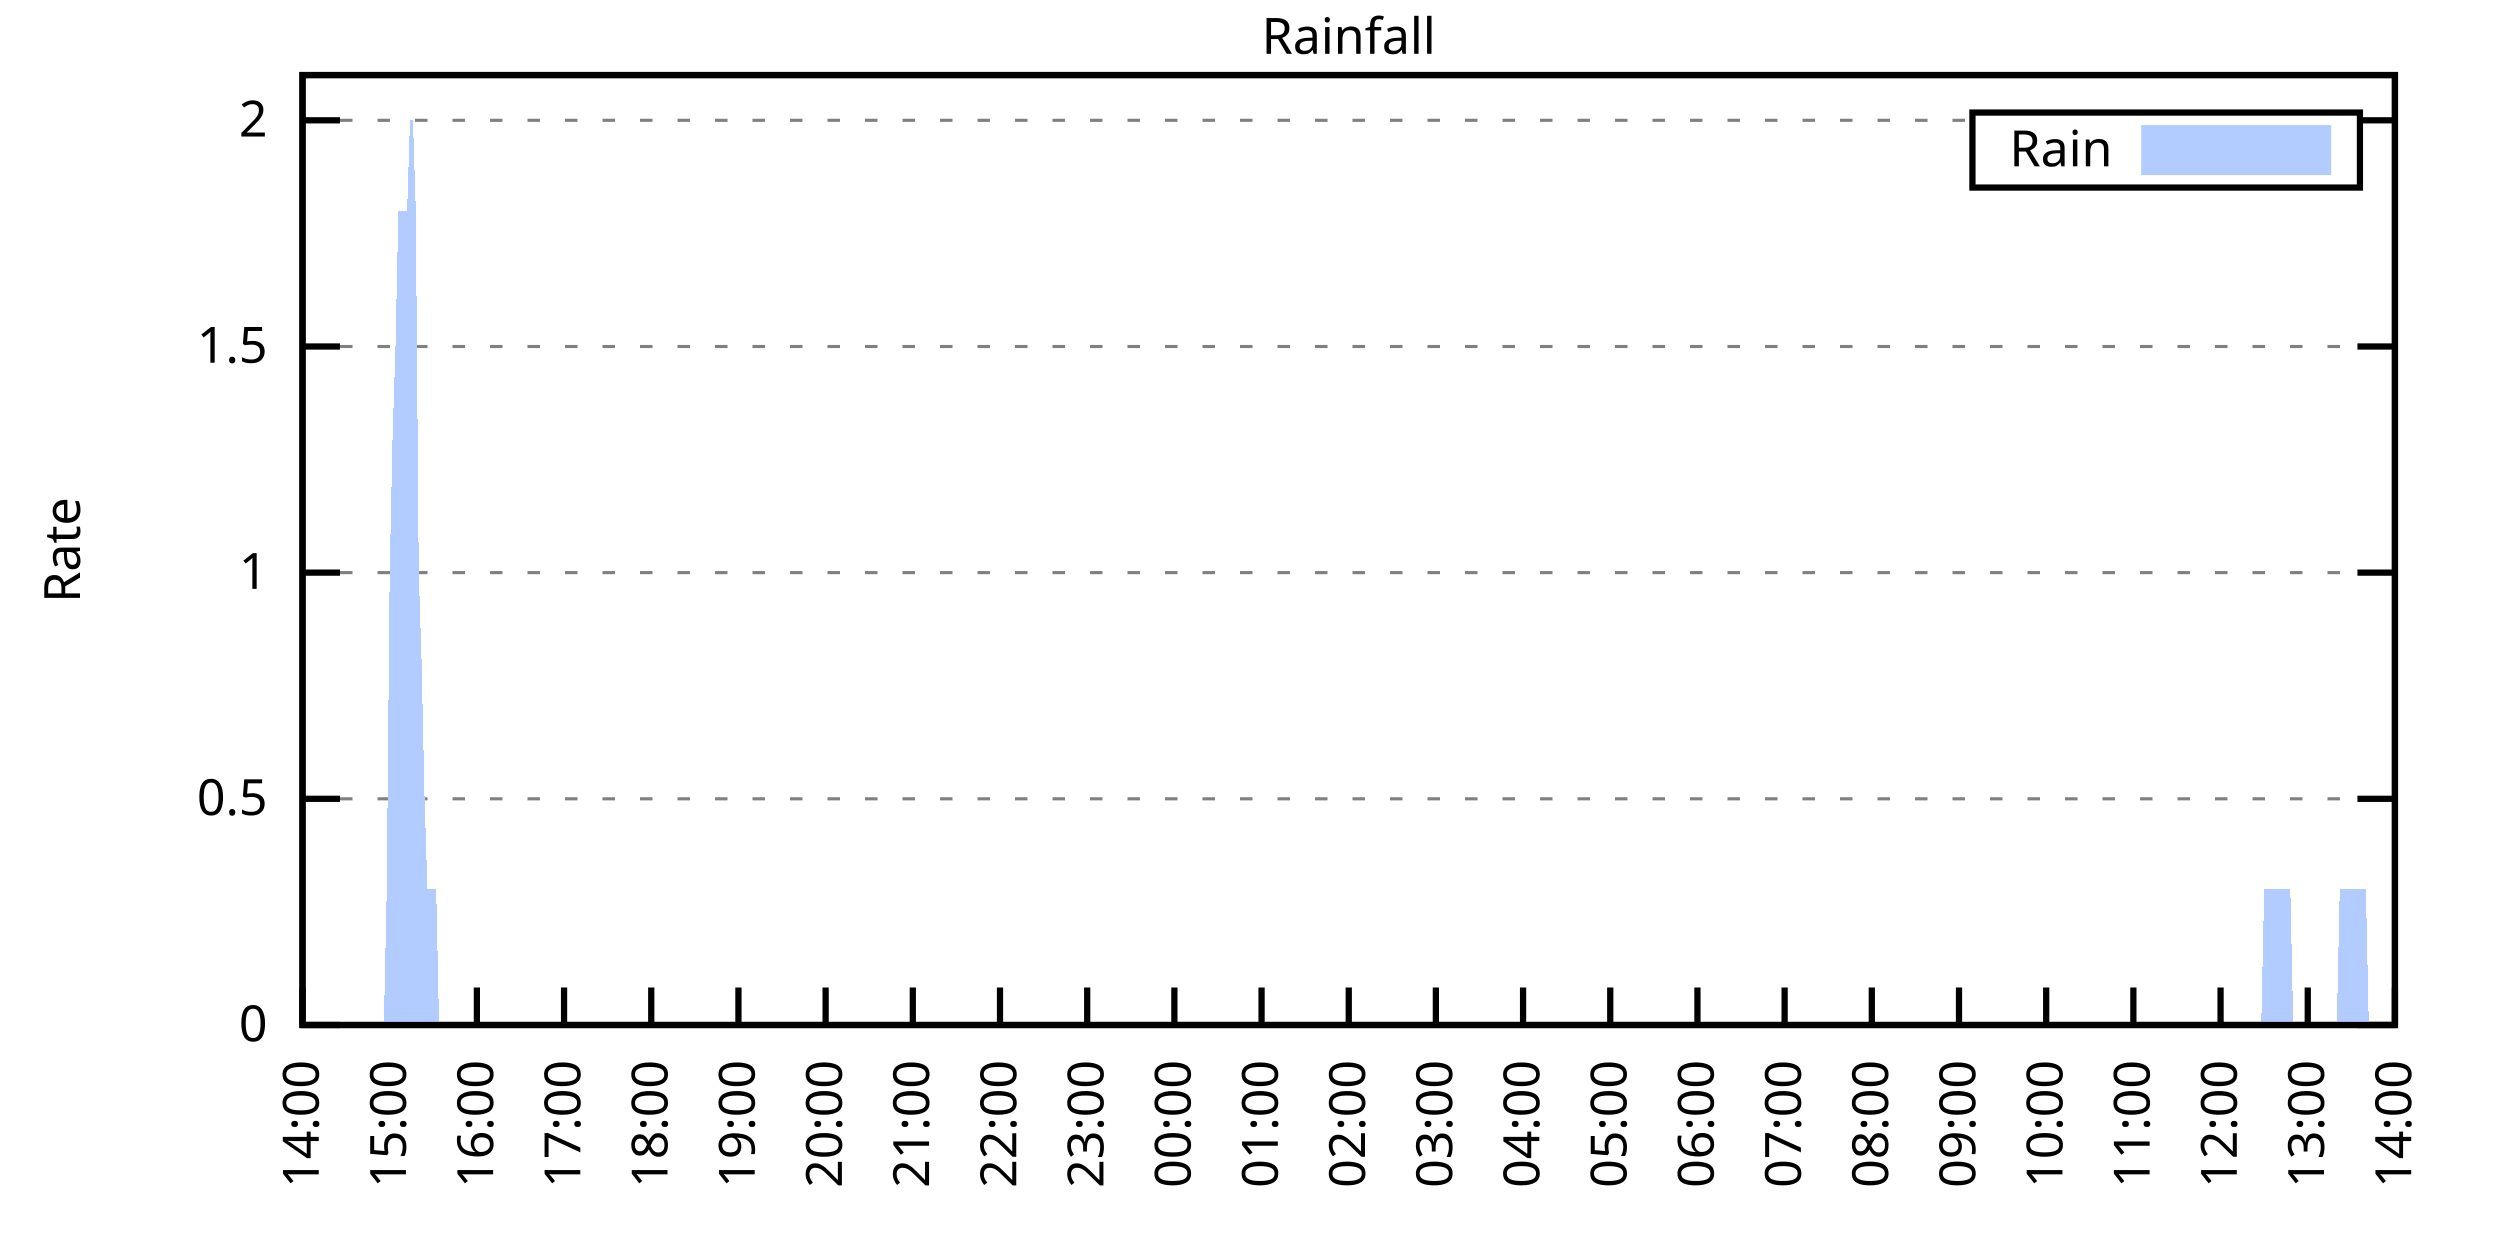
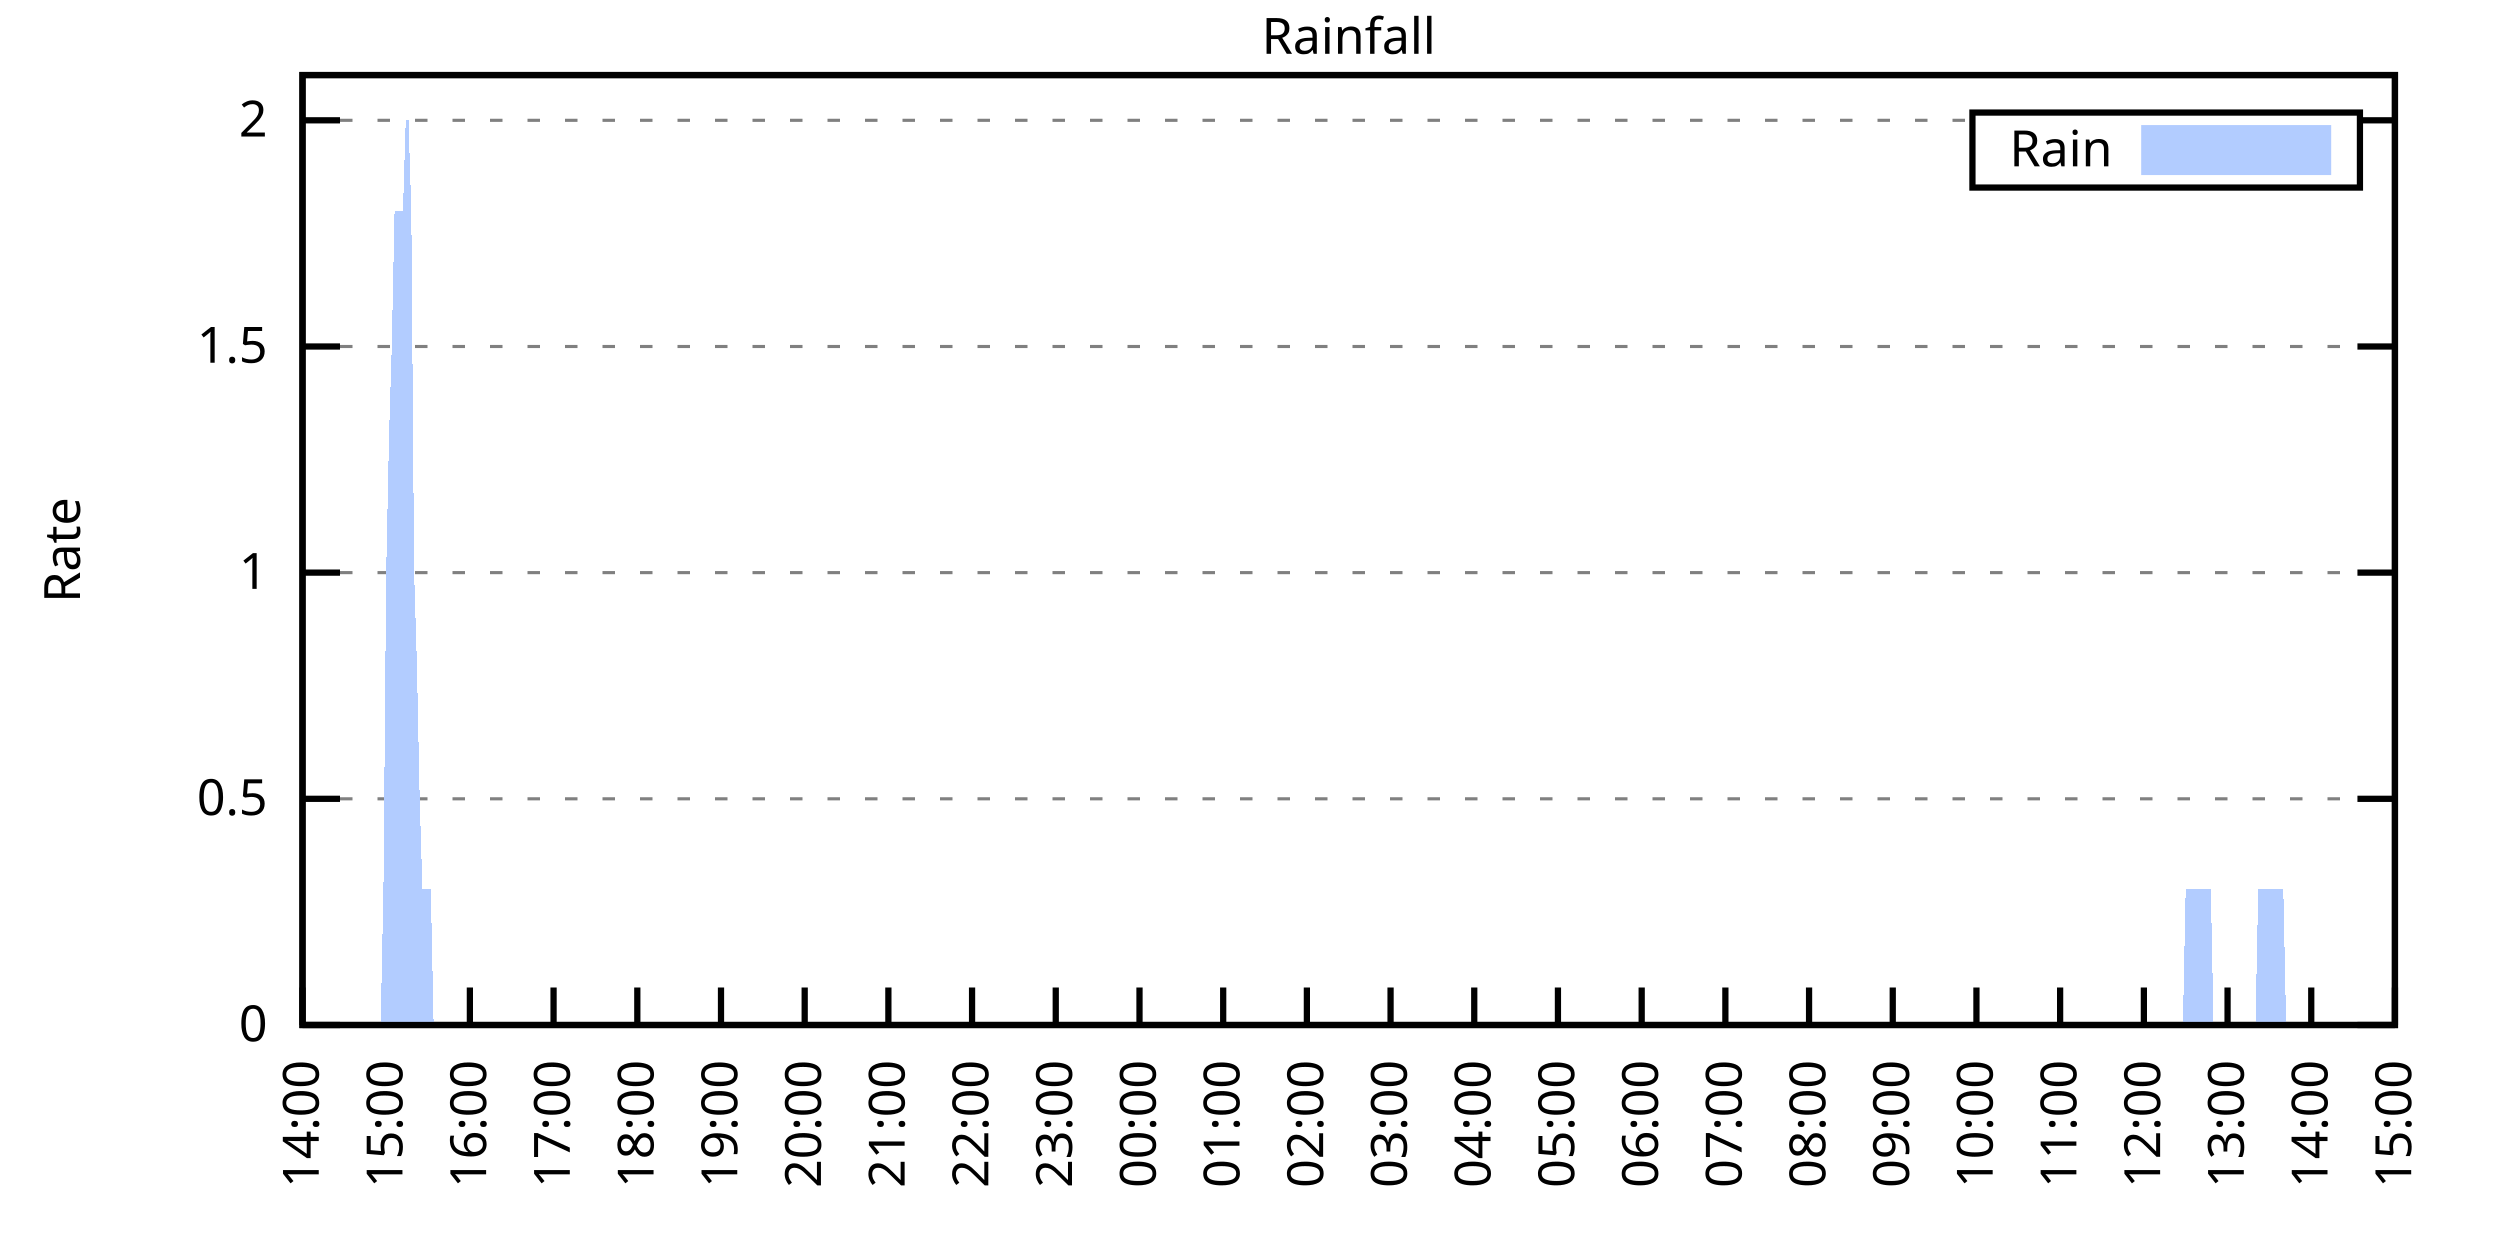
<svg xmlns="http://www.w3.org/2000/svg" xmlns:xlink="http://www.w3.org/1999/xlink" width="400" height="200" viewBox="0 0 400 200">
  <g id="gnuplot_canvas">
    <rect x="0" y="0" width="400" height="200" fill="none" />
    <defs>
      <circle id="gpDot" r="0.5" stroke-width="0.5" stroke="currentColor" />
      <path id="gpPt0" stroke-width="0.333" stroke="currentColor" d="M-1,0 h2 M0,-1 v2" />
      <path id="gpPt1" stroke-width="0.333" stroke="currentColor" d="M-1,-1 L1,1 M1,-1 L-1,1" />
      <path id="gpPt2" stroke-width="0.333" stroke="currentColor" d="M-1,0 L1,0 M0,-1 L0,1 M-1,-1 L1,1 M-1,1 L1,-1" />
      <rect id="gpPt3" stroke-width="0.333" stroke="currentColor" x="-1" y="-1" width="2" height="2" />
      <rect id="gpPt4" stroke-width="0.333" stroke="currentColor" fill="currentColor" x="-1" y="-1" width="2" height="2" />
      <circle id="gpPt5" stroke-width="0.333" stroke="currentColor" cx="0" cy="0" r="1" />
      <use xlink:href="#gpPt5" id="gpPt6" fill="currentColor" stroke="none" />
      <path id="gpPt7" stroke-width="0.333" stroke="currentColor" d="M0,-1.33 L-1.33,0.67 L1.33,0.67 z" />
      <use xlink:href="#gpPt7" id="gpPt8" fill="currentColor" stroke="none" />
      <use xlink:href="#gpPt7" id="gpPt9" stroke="currentColor" transform="rotate(180)" />
      <use xlink:href="#gpPt9" id="gpPt10" fill="currentColor" stroke="none" />
      <use xlink:href="#gpPt3" id="gpPt11" stroke="currentColor" transform="rotate(45)" />
      <use xlink:href="#gpPt11" id="gpPt12" fill="currentColor" stroke="none" />
      <path id="gpPt13" stroke-width="0.333" stroke="currentColor" d="M0,1.330 L1.265,0.411 L0.782,-1.067 L-0.782,-1.076 L-1.265,0.411 z" />
      <use xlink:href="#gpPt13" id="gpPt14" fill="currentColor" stroke="none" />
      <filter id="textbox" filterUnits="objectBoundingBox" x="0" y="0" height="1" width="1">
        <feFlood flood-color="white" flood-opacity="1" result="bgnd" />
        <feComposite in="SourceGraphic" in2="bgnd" operator="atop" />
      </filter>
      <filter id="greybox" filterUnits="objectBoundingBox" x="0" y="0" height="1" width="1">
        <feFlood flood-color="lightgrey" flood-opacity="1" result="grey" />
        <feComposite in="SourceGraphic" in2="grey" operator="atop" />
      </filter>
    </defs>
    <g fill="none" color="white" stroke="currentColor" stroke-width="1.00" stroke-linecap="butt" stroke-linejoin="miter">
</g>
    <g fill="none" color="black" stroke="currentColor" stroke-width="1.00" stroke-linecap="butt" stroke-linejoin="miter">
      <g stroke="none" shape-rendering="crispEdges">
        <polygon fill="rgb(255, 255, 255)" points="48.40,164.00 383.18,164.00 383.18,12.02 48.40,12.02 " />
      </g>
    </g>
    <g fill="none" color="black" stroke="currentColor" stroke-width="1.00" stroke-linecap="butt" stroke-linejoin="miter">
</g>
    <g fill="none" color="black" stroke="black" stroke-width="0.50" stroke-linecap="butt" stroke-linejoin="miter">
</g>
    <g fill="none" color="gray" stroke="currentColor" stroke-width="0.50" stroke-linecap="butt" stroke-linejoin="miter">
      <path stroke="gray" stroke-dasharray="2,4" class="gridline" d="M48.40,164.00 L383.19,164.00  " />
    </g>
    <g fill="none" color="gray" stroke="gray" stroke-width="1.00" stroke-linecap="butt" stroke-linejoin="miter">
</g>
    <g fill="none" color="black" stroke="currentColor" stroke-width="1.00" stroke-linecap="butt" stroke-linejoin="miter">
      <path stroke="black" d="M48.40,164.00 L54.40,164.00 M383.19,164.00 L377.19,164.00  " />
      <g transform="translate(42.80,166.60)" stroke="none" fill="black" font-family="Sans" font-size="8.00" text-anchor="end">
        <text>
          <tspan font-family="Sans"> 0</tspan>
        </text>
      </g>
    </g>
    <g fill="none" color="black" stroke="currentColor" stroke-width="1.00" stroke-linecap="butt" stroke-linejoin="miter">
</g>
    <g fill="none" color="black" stroke="black" stroke-width="0.50" stroke-linecap="butt" stroke-linejoin="miter">
</g>
    <g fill="none" color="gray" stroke="currentColor" stroke-width="0.50" stroke-linecap="butt" stroke-linejoin="miter">
      <path stroke="gray" stroke-dasharray="2,4" class="gridline" d="M48.40,127.81 L383.19,127.81  " />
    </g>
    <g fill="none" color="gray" stroke="gray" stroke-width="1.00" stroke-linecap="butt" stroke-linejoin="miter">
</g>
    <g fill="none" color="black" stroke="currentColor" stroke-width="1.00" stroke-linecap="butt" stroke-linejoin="miter">
      <path stroke="black" d="M48.40,127.81 L54.40,127.81 M383.19,127.81 L377.19,127.81  " />
      <g transform="translate(42.80,130.41)" stroke="none" fill="black" font-family="Sans" font-size="8.00" text-anchor="end">
        <text>
          <tspan font-family="Sans"> 0.5</tspan>
        </text>
      </g>
    </g>
    <g fill="none" color="black" stroke="currentColor" stroke-width="1.00" stroke-linecap="butt" stroke-linejoin="miter">
</g>
    <g fill="none" color="black" stroke="black" stroke-width="0.50" stroke-linecap="butt" stroke-linejoin="miter">
</g>
    <g fill="none" color="gray" stroke="currentColor" stroke-width="0.50" stroke-linecap="butt" stroke-linejoin="miter">
      <path stroke="gray" stroke-dasharray="2,4" class="gridline" d="M48.40,91.62 L383.19,91.62  " />
    </g>
    <g fill="none" color="gray" stroke="gray" stroke-width="1.00" stroke-linecap="butt" stroke-linejoin="miter">
</g>
    <g fill="none" color="black" stroke="currentColor" stroke-width="1.00" stroke-linecap="butt" stroke-linejoin="miter">
      <path stroke="black" d="M48.40,91.62 L54.40,91.62 M383.19,91.62 L377.19,91.62  " />
      <g transform="translate(42.80,94.22)" stroke="none" fill="black" font-family="Sans" font-size="8.00" text-anchor="end">
        <text>
          <tspan font-family="Sans"> 1</tspan>
        </text>
      </g>
    </g>
    <g fill="none" color="black" stroke="currentColor" stroke-width="1.00" stroke-linecap="butt" stroke-linejoin="miter">
</g>
    <g fill="none" color="black" stroke="black" stroke-width="0.50" stroke-linecap="butt" stroke-linejoin="miter">
</g>
    <g fill="none" color="gray" stroke="currentColor" stroke-width="0.50" stroke-linecap="butt" stroke-linejoin="miter">
      <path stroke="gray" stroke-dasharray="2,4" class="gridline" d="M48.40,55.44 L383.19,55.44  " />
    </g>
    <g fill="none" color="gray" stroke="gray" stroke-width="1.00" stroke-linecap="butt" stroke-linejoin="miter">
</g>
    <g fill="none" color="black" stroke="currentColor" stroke-width="1.00" stroke-linecap="butt" stroke-linejoin="miter">
      <path stroke="black" d="M48.40,55.44 L54.40,55.44 M383.19,55.44 L377.19,55.44  " />
      <g transform="translate(42.80,58.04)" stroke="none" fill="black" font-family="Sans" font-size="8.00" text-anchor="end">
        <text>
          <tspan font-family="Sans"> 1.5</tspan>
        </text>
      </g>
    </g>
    <g fill="none" color="black" stroke="currentColor" stroke-width="1.00" stroke-linecap="butt" stroke-linejoin="miter">
</g>
    <g fill="none" color="black" stroke="black" stroke-width="0.50" stroke-linecap="butt" stroke-linejoin="miter">
</g>
    <g fill="none" color="gray" stroke="currentColor" stroke-width="0.50" stroke-linecap="butt" stroke-linejoin="miter">
      <path stroke="gray" stroke-dasharray="2,4" class="gridline" d="M48.40,19.25 L315.59,19.25 M377.59,19.25 L383.19,19.25  " />
    </g>
    <g fill="none" color="gray" stroke="gray" stroke-width="1.00" stroke-linecap="butt" stroke-linejoin="miter">
</g>
    <g fill="none" color="black" stroke="currentColor" stroke-width="1.00" stroke-linecap="butt" stroke-linejoin="miter">
      <path stroke="black" d="M48.40,19.25 L54.40,19.25 M383.19,19.25 L377.19,19.25  " />
      <g transform="translate(42.80,21.85)" stroke="none" fill="black" font-family="Sans" font-size="8.00" text-anchor="end">
        <text>
          <tspan font-family="Sans"> 2</tspan>
        </text>
      </g>
    </g>
    <g fill="none" color="black" stroke="currentColor" stroke-width="1.00" stroke-linecap="butt" stroke-linejoin="miter">
      <path stroke="black" d="M48.40,164.00 L48.40,158.00  " />
      <g transform="translate(51.00,169.60) rotate(270.00)" stroke="none" fill="black" font-family="Sans" font-size="8.00" text-anchor="end">
        <text>
          <tspan font-family="Sans">14:00</tspan>
        </text>
      </g>
    </g>
    <g fill="none" color="black" stroke="currentColor" stroke-width="1.00" stroke-linecap="butt" stroke-linejoin="miter">
-       <path stroke="black" d="M62.35,164.00 L62.35,158.00  " />
-       <g transform="translate(64.95,169.60) rotate(270.00)" stroke="none" fill="black" font-family="Sans" font-size="8.00" text-anchor="end">
+       <path stroke="black" d="M61.79,164.00 L61.79,158.00  " />
+       <g transform="translate(64.39,169.60) rotate(270.00)" stroke="none" fill="black" font-family="Sans" font-size="8.00" text-anchor="end">
        <text>
          <tspan font-family="Sans">15:00</tspan>
        </text>
      </g>
    </g>
    <g fill="none" color="black" stroke="currentColor" stroke-width="1.00" stroke-linecap="butt" stroke-linejoin="miter">
-       <path stroke="black" d="M76.30,164.00 L76.30,158.00  " />
-       <g transform="translate(78.90,169.60) rotate(270.00)" stroke="none" fill="black" font-family="Sans" font-size="8.00" text-anchor="end">
+       <path stroke="black" d="M75.18,164.00 L75.18,158.00  " />
+       <g transform="translate(77.78,169.60) rotate(270.00)" stroke="none" fill="black" font-family="Sans" font-size="8.00" text-anchor="end">
        <text>
          <tspan font-family="Sans">16:00</tspan>
        </text>
      </g>
    </g>
    <g fill="none" color="black" stroke="currentColor" stroke-width="1.00" stroke-linecap="butt" stroke-linejoin="miter">
-       <path stroke="black" d="M90.25,164.00 L90.25,158.00  " />
-       <g transform="translate(92.85,169.60) rotate(270.00)" stroke="none" fill="black" font-family="Sans" font-size="8.00" text-anchor="end">
+       <path stroke="black" d="M88.57,164.00 L88.57,158.00  " />
+       <g transform="translate(91.17,169.60) rotate(270.00)" stroke="none" fill="black" font-family="Sans" font-size="8.00" text-anchor="end">
        <text>
          <tspan font-family="Sans">17:00</tspan>
        </text>
      </g>
    </g>
    <g fill="none" color="black" stroke="currentColor" stroke-width="1.00" stroke-linecap="butt" stroke-linejoin="miter">
-       <path stroke="black" d="M104.20,164.00 L104.20,158.00  " />
-       <g transform="translate(106.80,169.60) rotate(270.00)" stroke="none" fill="black" font-family="Sans" font-size="8.00" text-anchor="end">
+       <path stroke="black" d="M101.97,164.00 L101.97,158.00  " />
+       <g transform="translate(104.57,169.60) rotate(270.00)" stroke="none" fill="black" font-family="Sans" font-size="8.00" text-anchor="end">
        <text>
          <tspan font-family="Sans">18:00</tspan>
        </text>
      </g>
    </g>
    <g fill="none" color="black" stroke="currentColor" stroke-width="1.00" stroke-linecap="butt" stroke-linejoin="miter">
-       <path stroke="black" d="M118.15,164.00 L118.15,158.00  " />
-       <g transform="translate(120.75,169.60) rotate(270.00)" stroke="none" fill="black" font-family="Sans" font-size="8.00" text-anchor="end">
+       <path stroke="black" d="M115.36,164.00 L115.36,158.00  " />
+       <g transform="translate(117.96,169.60) rotate(270.00)" stroke="none" fill="black" font-family="Sans" font-size="8.00" text-anchor="end">
        <text>
          <tspan font-family="Sans">19:00</tspan>
        </text>
      </g>
    </g>
    <g fill="none" color="black" stroke="currentColor" stroke-width="1.00" stroke-linecap="butt" stroke-linejoin="miter">
-       <path stroke="black" d="M132.10,164.00 L132.10,158.00  " />
-       <g transform="translate(134.70,169.60) rotate(270.00)" stroke="none" fill="black" font-family="Sans" font-size="8.00" text-anchor="end">
+       <path stroke="black" d="M128.75,164.00 L128.75,158.00  " />
+       <g transform="translate(131.35,169.60) rotate(270.00)" stroke="none" fill="black" font-family="Sans" font-size="8.00" text-anchor="end">
        <text>
          <tspan font-family="Sans">20:00</tspan>
        </text>
      </g>
    </g>
    <g fill="none" color="black" stroke="currentColor" stroke-width="1.00" stroke-linecap="butt" stroke-linejoin="miter">
-       <path stroke="black" d="M146.05,164.00 L146.05,158.00  " />
-       <g transform="translate(148.65,169.60) rotate(270.00)" stroke="none" fill="black" font-family="Sans" font-size="8.00" text-anchor="end">
+       <path stroke="black" d="M142.14,164.00 L142.14,158.00  " />
+       <g transform="translate(144.74,169.60) rotate(270.00)" stroke="none" fill="black" font-family="Sans" font-size="8.00" text-anchor="end">
        <text>
          <tspan font-family="Sans">21:00</tspan>
        </text>
      </g>
    </g>
    <g fill="none" color="black" stroke="currentColor" stroke-width="1.00" stroke-linecap="butt" stroke-linejoin="miter">
-       <path stroke="black" d="M160.00,164.00 L160.00,158.00  " />
-       <g transform="translate(162.60,169.60) rotate(270.00)" stroke="none" fill="black" font-family="Sans" font-size="8.00" text-anchor="end">
+       <path stroke="black" d="M155.53,164.00 L155.53,158.00  " />
+       <g transform="translate(158.13,169.60) rotate(270.00)" stroke="none" fill="black" font-family="Sans" font-size="8.00" text-anchor="end">
        <text>
          <tspan font-family="Sans">22:00</tspan>
        </text>
      </g>
    </g>
    <g fill="none" color="black" stroke="currentColor" stroke-width="1.00" stroke-linecap="butt" stroke-linejoin="miter">
-       <path stroke="black" d="M173.95,164.00 L173.95,158.00  " />
-       <g transform="translate(176.55,169.60) rotate(270.00)" stroke="none" fill="black" font-family="Sans" font-size="8.00" text-anchor="end">
+       <path stroke="black" d="M168.92,164.00 L168.92,158.00  " />
+       <g transform="translate(171.52,169.60) rotate(270.00)" stroke="none" fill="black" font-family="Sans" font-size="8.00" text-anchor="end">
        <text>
          <tspan font-family="Sans">23:00</tspan>
        </text>
      </g>
    </g>
    <g fill="none" color="black" stroke="currentColor" stroke-width="1.00" stroke-linecap="butt" stroke-linejoin="miter">
-       <path stroke="black" d="M187.90,164.00 L187.90,158.00  " />
-       <g transform="translate(190.50,169.60) rotate(270.00)" stroke="none" fill="black" font-family="Sans" font-size="8.00" text-anchor="end">
+       <path stroke="black" d="M182.32,164.00 L182.32,158.00  " />
+       <g transform="translate(184.92,169.60) rotate(270.00)" stroke="none" fill="black" font-family="Sans" font-size="8.00" text-anchor="end">
        <text>
          <tspan font-family="Sans">00:00</tspan>
        </text>
      </g>
    </g>
    <g fill="none" color="black" stroke="currentColor" stroke-width="1.00" stroke-linecap="butt" stroke-linejoin="miter">
-       <path stroke="black" d="M201.85,164.00 L201.85,158.00  " />
-       <g transform="translate(204.45,169.60) rotate(270.00)" stroke="none" fill="black" font-family="Sans" font-size="8.00" text-anchor="end">
+       <path stroke="black" d="M195.71,164.00 L195.71,158.00  " />
+       <g transform="translate(198.31,169.60) rotate(270.00)" stroke="none" fill="black" font-family="Sans" font-size="8.00" text-anchor="end">
        <text>
          <tspan font-family="Sans">01:00</tspan>
        </text>
      </g>
    </g>
    <g fill="none" color="black" stroke="currentColor" stroke-width="1.00" stroke-linecap="butt" stroke-linejoin="miter">
-       <path stroke="black" d="M215.80,164.00 L215.80,158.00  " />
-       <g transform="translate(218.40,169.60) rotate(270.00)" stroke="none" fill="black" font-family="Sans" font-size="8.00" text-anchor="end">
+       <path stroke="black" d="M209.10,164.00 L209.10,158.00  " />
+       <g transform="translate(211.70,169.60) rotate(270.00)" stroke="none" fill="black" font-family="Sans" font-size="8.00" text-anchor="end">
        <text>
          <tspan font-family="Sans">02:00</tspan>
        </text>
      </g>
    </g>
    <g fill="none" color="black" stroke="currentColor" stroke-width="1.00" stroke-linecap="butt" stroke-linejoin="miter">
-       <path stroke="black" d="M229.74,164.00 L229.74,158.00  " />
-       <g transform="translate(232.34,169.60) rotate(270.00)" stroke="none" fill="black" font-family="Sans" font-size="8.00" text-anchor="end">
+       <path stroke="black" d="M222.49,164.00 L222.49,158.00  " />
+       <g transform="translate(225.09,169.60) rotate(270.00)" stroke="none" fill="black" font-family="Sans" font-size="8.00" text-anchor="end">
        <text>
          <tspan font-family="Sans">03:00</tspan>
        </text>
      </g>
    </g>
    <g fill="none" color="black" stroke="currentColor" stroke-width="1.00" stroke-linecap="butt" stroke-linejoin="miter">
-       <path stroke="black" d="M243.69,164.00 L243.69,158.00  " />
-       <g transform="translate(246.29,169.60) rotate(270.00)" stroke="none" fill="black" font-family="Sans" font-size="8.00" text-anchor="end">
+       <path stroke="black" d="M235.88,164.00 L235.88,158.00  " />
+       <g transform="translate(238.48,169.60) rotate(270.00)" stroke="none" fill="black" font-family="Sans" font-size="8.00" text-anchor="end">
        <text>
          <tspan font-family="Sans">04:00</tspan>
        </text>
      </g>
    </g>
    <g fill="none" color="black" stroke="currentColor" stroke-width="1.00" stroke-linecap="butt" stroke-linejoin="miter">
-       <path stroke="black" d="M257.64,164.00 L257.64,158.00  " />
-       <g transform="translate(260.24,169.60) rotate(270.00)" stroke="none" fill="black" font-family="Sans" font-size="8.00" text-anchor="end">
+       <path stroke="black" d="M249.27,164.00 L249.27,158.00  " />
+       <g transform="translate(251.87,169.60) rotate(270.00)" stroke="none" fill="black" font-family="Sans" font-size="8.00" text-anchor="end">
        <text>
          <tspan font-family="Sans">05:00</tspan>
        </text>
      </g>
    </g>
    <g fill="none" color="black" stroke="currentColor" stroke-width="1.00" stroke-linecap="butt" stroke-linejoin="miter">
-       <path stroke="black" d="M271.59,164.00 L271.59,158.00  " />
-       <g transform="translate(274.19,169.60) rotate(270.00)" stroke="none" fill="black" font-family="Sans" font-size="8.00" text-anchor="end">
+       <path stroke="black" d="M262.67,164.00 L262.67,158.00  " />
+       <g transform="translate(265.27,169.60) rotate(270.00)" stroke="none" fill="black" font-family="Sans" font-size="8.00" text-anchor="end">
        <text>
          <tspan font-family="Sans">06:00</tspan>
        </text>
      </g>
    </g>
    <g fill="none" color="black" stroke="currentColor" stroke-width="1.00" stroke-linecap="butt" stroke-linejoin="miter">
-       <path stroke="black" d="M285.54,164.00 L285.54,158.00  " />
-       <g transform="translate(288.14,169.60) rotate(270.00)" stroke="none" fill="black" font-family="Sans" font-size="8.00" text-anchor="end">
+       <path stroke="black" d="M276.06,164.00 L276.06,158.00  " />
+       <g transform="translate(278.66,169.60) rotate(270.00)" stroke="none" fill="black" font-family="Sans" font-size="8.00" text-anchor="end">
        <text>
          <tspan font-family="Sans">07:00</tspan>
        </text>
      </g>
    </g>
    <g fill="none" color="black" stroke="currentColor" stroke-width="1.00" stroke-linecap="butt" stroke-linejoin="miter">
-       <path stroke="black" d="M299.49,164.00 L299.49,158.00  " />
-       <g transform="translate(302.09,169.60) rotate(270.00)" stroke="none" fill="black" font-family="Sans" font-size="8.00" text-anchor="end">
+       <path stroke="black" d="M289.45,164.00 L289.45,158.00  " />
+       <g transform="translate(292.05,169.60) rotate(270.00)" stroke="none" fill="black" font-family="Sans" font-size="8.00" text-anchor="end">
        <text>
          <tspan font-family="Sans">08:00</tspan>
        </text>
      </g>
    </g>
    <g fill="none" color="black" stroke="currentColor" stroke-width="1.00" stroke-linecap="butt" stroke-linejoin="miter">
-       <path stroke="black" d="M313.44,164.00 L313.44,158.00  " />
-       <g transform="translate(316.04,169.60) rotate(270.00)" stroke="none" fill="black" font-family="Sans" font-size="8.00" text-anchor="end">
+       <path stroke="black" d="M302.84,164.00 L302.84,158.00  " />
+       <g transform="translate(305.44,169.60) rotate(270.00)" stroke="none" fill="black" font-family="Sans" font-size="8.00" text-anchor="end">
        <text>
          <tspan font-family="Sans">09:00</tspan>
        </text>
      </g>
    </g>
    <g fill="none" color="black" stroke="currentColor" stroke-width="1.00" stroke-linecap="butt" stroke-linejoin="miter">
-       <path stroke="black" d="M327.39,164.00 L327.39,158.00  " />
-       <g transform="translate(329.99,169.60) rotate(270.00)" stroke="none" fill="black" font-family="Sans" font-size="8.00" text-anchor="end">
+       <path stroke="black" d="M316.23,164.00 L316.23,158.00  " />
+       <g transform="translate(318.83,169.60) rotate(270.00)" stroke="none" fill="black" font-family="Sans" font-size="8.00" text-anchor="end">
        <text>
          <tspan font-family="Sans">10:00</tspan>
        </text>
      </g>
    </g>
    <g fill="none" color="black" stroke="currentColor" stroke-width="1.00" stroke-linecap="butt" stroke-linejoin="miter">
-       <path stroke="black" d="M341.34,164.00 L341.34,158.00  " />
-       <g transform="translate(343.94,169.60) rotate(270.00)" stroke="none" fill="black" font-family="Sans" font-size="8.00" text-anchor="end">
+       <path stroke="black" d="M329.62,164.00 L329.62,158.00  " />
+       <g transform="translate(332.22,169.60) rotate(270.00)" stroke="none" fill="black" font-family="Sans" font-size="8.00" text-anchor="end">
        <text>
          <tspan font-family="Sans">11:00</tspan>
        </text>
      </g>
    </g>
    <g fill="none" color="black" stroke="currentColor" stroke-width="1.00" stroke-linecap="butt" stroke-linejoin="miter">
-       <path stroke="black" d="M355.29,164.00 L355.29,158.00  " />
-       <g transform="translate(357.89,169.60) rotate(270.00)" stroke="none" fill="black" font-family="Sans" font-size="8.00" text-anchor="end">
+       <path stroke="black" d="M343.02,164.00 L343.02,158.00  " />
+       <g transform="translate(345.62,169.60) rotate(270.00)" stroke="none" fill="black" font-family="Sans" font-size="8.00" text-anchor="end">
        <text>
          <tspan font-family="Sans">12:00</tspan>
        </text>
      </g>
    </g>
    <g fill="none" color="black" stroke="currentColor" stroke-width="1.00" stroke-linecap="butt" stroke-linejoin="miter">
-       <path stroke="black" d="M369.24,164.00 L369.24,158.00  " />
-       <g transform="translate(371.84,169.60) rotate(270.00)" stroke="none" fill="black" font-family="Sans" font-size="8.00" text-anchor="end">
+       <path stroke="black" d="M356.41,164.00 L356.41,158.00  " />
+       <g transform="translate(359.01,169.60) rotate(270.00)" stroke="none" fill="black" font-family="Sans" font-size="8.00" text-anchor="end">
        <text>
          <tspan font-family="Sans">13:00</tspan>
+         </text>
+       </g>
+     </g>
+     <g fill="none" color="black" stroke="currentColor" stroke-width="1.00" stroke-linecap="butt" stroke-linejoin="miter">
+       <path stroke="black" d="M369.80,164.00 L369.80,158.00  " />
+       <g transform="translate(372.40,169.60) rotate(270.00)" stroke="none" fill="black" font-family="Sans" font-size="8.00" text-anchor="end">
+         <text>
+           <tspan font-family="Sans">14:00</tspan>
        </text>
      </g>
    </g>
    <g fill="none" color="black" stroke="currentColor" stroke-width="1.00" stroke-linecap="butt" stroke-linejoin="miter">
      <path stroke="black" d="M383.19,164.00 L383.19,158.00  " />
      <g transform="translate(385.79,169.60) rotate(270.00)" stroke="none" fill="black" font-family="Sans" font-size="8.00" text-anchor="end">
        <text>
-           <tspan font-family="Sans">14:00</tspan>
+           <tspan font-family="Sans">15:00</tspan>
        </text>
      </g>
    </g>
    <g fill="none" color="black" stroke="currentColor" stroke-width="1.00" stroke-linecap="butt" stroke-linejoin="miter">
</g>
    <g fill="none" color="black" stroke="currentColor" stroke-width="1.00" stroke-linecap="butt" stroke-linejoin="miter">
      <path stroke="black" d="M48.40,12.01 L48.40,164.00 L383.19,164.00 L383.19,12.01 L48.40,12.01 Z  " />
    </g>
    <g fill="none" color="black" stroke="currentColor" stroke-width="1.00" stroke-linecap="butt" stroke-linejoin="miter">
</g>
    <g fill="none" color="black" stroke="currentColor" stroke-width="1.00" stroke-linecap="butt" stroke-linejoin="miter">
      <path stroke="black" d="M315.59,30.01 L315.59,18.01 L377.59,18.01 L377.59,30.01 L315.59,30.01 Z  " />
    </g>
    <g id="Rainfall_plot_1">
      <g fill="none" color="white" stroke="black" stroke-width="2.00" stroke-linecap="butt" stroke-linejoin="miter">
</g>
      <g fill="none" color="black" stroke="currentColor" stroke-width="2.00" stroke-linecap="butt" stroke-linejoin="miter">
        <g transform="translate(337.99,26.61)" stroke="none" fill="black" font-family="Sans" font-size="8.00" text-anchor="end">
          <text>
            <tspan font-family="Sans">Rain</tspan>
          </text>
        </g>
      </g>
      <g fill="none" color="black" stroke="currentColor" stroke-width="2.00" stroke-linecap="butt" stroke-linejoin="miter">
        <g stroke="none" shape-rendering="crispEdges">
          <polygon fill="rgb(178, 204, 255)" points="343.59,27.01 371.99,27.01 371.99,21.01 343.59,21.01 " />
        </g>
        <path stroke="rgb(178, 204, 255)" d="M343.59,27.01 L371.99,27.01 L371.99,21.01 L343.59,21.01 L343.59,27.01 Z  " />
      </g>
      <g fill="none" color="black" stroke="currentColor" stroke-width="2.00" stroke-linecap="butt" stroke-linejoin="miter">
        <g stroke="none" shape-rendering="crispEdges">
-           <polygon fill="rgb(178, 204, 255)" points="48.86,164.00 49.33,164.00 49.79,164.00 50.26,164.00 50.72,164.00 51.19,164.00 51.65,164.00 52.12,164.00 52.58,164.00 53.05,164.00 53.51,164.00 53.98,164.00 54.44,164.00 54.91,164.00 55.37,164.00 55.84,164.00 56.30,164.00 56.77,164.00 57.23,164.00 57.70,164.00 58.16,164.00 58.63,164.00 59.09,164.00 59.56,164.00 60.02,164.00 60.49,164.00 60.95,164.00 61.42,164.00 61.88,142.29 62.35,91.62 62.81,69.91 63.28,55.44 63.74,33.72 64.21,33.72 64.67,33.72 65.14,33.72 65.60,19.25 66.07,19.25 66.53,33.72 67.00,91.62 67.46,106.10 67.93,127.81 68.39,142.29 68.86,142.29 69.32,142.29 69.79,142.29 70.25,164.00 70.72,164.00 71.18,164.00 71.65,164.00 72.11,164.00 72.58,164.00 73.04,164.00 73.51,164.00 73.97,164.00 74.44,164.00 74.90,164.00 75.37,164.00 75.83,164.00 76.30,164.00 76.76,164.00 77.23,164.00 77.69,164.00 78.16,164.00 78.62,164.00 79.09,164.00 79.55,164.00 80.02,164.00 80.48,164.00 80.95,164.00 81.41,164.00 81.88,164.00 82.34,164.00 82.81,164.00 83.27,164.00 83.74,164.00 84.20,164.00 84.67,164.00 85.13,164.00 85.60,164.00 86.06,164.00 86.53,164.00 86.99,164.00 87.46,164.00 87.92,164.00 88.39,164.00 88.85,164.00 89.32,164.00 89.78,164.00 90.25,164.00 90.71,164.00 91.18,164.00 91.64,164.00 92.11,164.00 92.57,164.00 93.04,164.00 93.50,164.00 93.97,164.00 94.43,164.00 94.90,164.00 95.36,164.00 95.83,164.00 96.29,164.00 96.76,164.00 97.22,164.00 97.69,164.00 98.15,164.00 98.62,164.00 99.08,164.00 99.55,164.00 100.01,164.00 100.48,164.00 100.94,164.00 101.41,164.00 101.87,164.00 102.34,164.00 102.80,164.00 103.27,164.00 103.73,164.00 104.20,164.00 104.66,164.00 105.13,164.00 105.59,164.00 106.06,164.00 106.52,164.00 106.99,164.00 107.45,164.00 107.92,164.00 108.38,164.00 108.85,164.00 109.31,164.00 109.78,164.00 110.24,164.00 110.71,164.00 111.17,164.00 111.64,164.00 112.10,164.00 112.57,164.00 113.03,164.00 113.50,164.00 113.96,164.00 114.43,164.00 114.89,164.00 115.36,164.00 115.82,164.00 116.29,164.00 116.75,164.00 117.22,164.00 117.68,164.00 118.15,164.00 118.61,164.00 119.08,164.00 119.54,164.00 120.01,164.00 120.47,164.00 120.94,164.00 121.40,164.00 121.87,164.00 122.33,164.00 122.80,164.00 123.26,164.00 123.73,164.00 124.19,164.00 124.66,164.00 125.12,164.00 125.59,164.00 126.05,164.00 126.52,164.00 126.98,164.00 127.45,164.00 127.91,164.00 128.38,164.00 128.84,164.00 129.31,164.00 129.77,164.00 130.24,164.00 130.70,164.00 131.17,164.00 131.63,164.00 132.10,164.00 132.56,164.00 133.03,164.00 133.49,164.00 133.96,164.00 134.42,164.00 134.89,164.00 135.35,164.00 135.82,164.00 136.28,164.00 136.75,164.00 137.21,164.00 137.68,164.00 138.14,164.00 138.61,164.00 139.07,164.00 139.54,164.00 140.00,164.00 140.47,164.00 140.93,164.00 141.40,164.00 141.86,164.00 142.33,164.00 142.79,164.00 143.26,164.00 143.72,164.00 144.19,164.00 144.65,164.00 145.12,164.00 145.58,164.00 146.05,164.00 146.51,164.00 146.98,164.00 147.44,164.00 147.91,164.00 148.37,164.00 148.84,164.00 149.30,164.00 149.77,164.00 150.23,164.00 150.70,164.00 151.16,164.00 151.63,164.00 152.09,164.00 152.56,164.00 153.02,164.00 153.49,164.00 153.95,164.00 154.42,164.00 154.88,164.00 155.35,164.00 155.81,164.00 156.28,164.00 156.74,164.00 157.21,164.00 157.67,164.00 158.14,164.00 158.60,164.00 159.07,164.00 159.53,164.00 160.00,164.00 160.46,164.00 160.93,164.00 161.39,164.00 161.86,164.00 162.32,164.00 162.79,164.00 163.25,164.00 163.72,164.00 164.18,164.00 164.65,164.00 165.11,164.00 165.58,164.00 166.04,164.00 166.51,164.00 166.97,164.00 167.44,164.00 167.90,164.00 168.37,164.00 168.83,164.00 169.30,164.00 169.76,164.00 170.23,164.00 170.69,164.00 171.16,164.00 171.62,164.00 172.09,164.00 172.55,164.00 173.02,164.00 173.48,164.00 173.95,164.00 174.41,164.00 174.88,164.00 175.34,164.00 175.81,164.00 176.27,164.00 176.74,164.00 177.20,164.00 177.67,164.00 178.13,164.00 178.60,164.00 179.06,164.00 179.53,164.00 179.99,164.00 180.46,164.00 180.92,164.00 181.39,164.00 181.85,164.00 182.32,164.00 182.78,164.00 183.25,164.00 183.71,164.00 184.18,164.00 184.64,164.00 185.11,164.00 185.57,164.00 186.04,164.00 186.50,164.00 186.97,164.00 187.43,164.00 187.90,164.00 188.36,164.00 188.83,164.00 189.29,164.00 189.76,164.00 190.22,164.00 190.69,164.00 191.15,164.00 191.62,164.00 192.08,164.00 192.55,164.00 193.01,164.00 193.48,164.00 193.94,164.00 194.41,164.00 194.87,164.00 195.34,164.00 195.80,164.00 196.27,164.00 196.73,164.00 197.20,164.00 197.66,164.00 198.13,164.00 198.59,164.00 199.06,164.00 199.52,164.00 199.99,164.00 200.45,164.00 200.92,164.00 201.38,164.00 201.85,164.00 202.31,164.00 202.78,164.00 203.24,164.00 203.71,164.00 204.17,164.00 204.64,164.00 205.10,164.00 205.57,164.00 206.03,164.00 206.50,164.00 206.96,164.00 207.43,164.00 207.89,164.00 208.36,164.00 208.82,164.00 209.29,164.00 209.75,164.00 210.22,164.00 210.68,164.00 211.15,164.00 211.61,164.00 212.08,164.00 212.54,164.00 213.01,164.00 213.47,164.00 213.94,164.00 214.40,164.00 214.87,164.00 215.33,164.00 215.80,164.00 216.26,164.00 216.72,164.00 217.19,164.00 217.65,164.00 218.12,164.00 218.58,164.00 219.05,164.00 219.51,164.00 219.98,164.00 220.44,164.00 220.91,164.00 221.37,164.00 221.84,164.00 222.30,164.00 222.77,164.00 223.23,164.00 223.70,164.00 224.16,164.00 224.63,164.00 225.09,164.00 225.56,164.00 226.02,164.00 226.49,164.00 226.95,164.00 227.42,164.00 227.88,164.00 228.35,164.00 228.81,164.00 229.28,164.00 229.74,164.00 230.21,164.00 230.67,164.00 231.14,164.00 231.60,164.00 232.07,164.00 232.53,164.00 233.00,164.00 233.46,164.00 233.93,164.00 234.39,164.00 234.86,164.00 235.32,164.00 235.79,164.00 236.25,164.00 236.72,164.00 237.18,164.00 237.65,164.00 238.11,164.00 238.58,164.00 239.04,164.00 239.51,164.00 239.97,164.00 240.44,164.00 240.90,164.00 241.37,164.00 241.83,164.00 242.30,164.00 242.76,164.00 243.23,164.00 243.69,164.00 244.16,164.00 244.62,164.00 245.09,164.00 245.55,164.00 246.02,164.00 246.48,164.00 246.95,164.00 247.41,164.00 247.88,164.00 248.34,164.00 248.81,164.00 249.27,164.00 249.74,164.00 250.20,164.00 250.67,164.00 251.13,164.00 251.60,164.00 252.06,164.00 252.53,164.00 252.99,164.00 253.46,164.00 253.92,164.00 254.39,164.00 254.85,164.00 255.32,164.00 255.78,164.00 256.25,164.00 256.71,164.00 257.18,164.00 257.64,164.00 258.11,164.00 258.57,164.00 259.04,164.00 259.50,164.00 259.97,164.00 260.43,164.00 260.90,164.00 261.36,164.00 261.83,164.00 262.29,164.00 262.76,164.00 263.22,164.00 263.69,164.00 264.15,164.00 264.62,164.00 265.08,164.00 265.55,164.00 266.01,164.00 266.48,164.00 266.94,164.00 267.41,164.00 267.87,164.00 268.34,164.00 268.80,164.00 269.27,164.00 269.73,164.00 270.20,164.00 270.66,164.00 271.13,164.00 271.59,164.00 272.06,164.00 272.52,164.00 272.99,164.00 273.45,164.00 273.92,164.00 274.38,164.00 274.85,164.00 275.31,164.00 275.78,164.00 276.24,164.00 276.71,164.00 277.17,164.00 277.64,164.00 278.10,164.00 278.57,164.00 279.03,164.00 279.50,164.00 279.96,164.00 280.43,164.00 280.89,164.00 281.36,164.00 281.82,164.00 282.29,164.00 282.75,164.00 283.22,164.00 283.68,164.00 284.15,164.00 284.61,164.00 285.08,164.00 285.54,164.00 286.01,164.00 286.47,164.00 286.94,164.00 287.40,164.00 287.87,164.00 288.33,164.00 288.80,164.00 289.26,164.00 289.73,164.00 290.19,164.00 290.66,164.00 291.12,164.00 291.59,164.00 292.05,164.00 292.52,164.00 292.98,164.00 293.45,164.00 293.91,164.00 294.38,164.00 294.84,164.00 295.31,164.00 295.77,164.00 296.24,164.00 296.70,164.00 297.17,164.00 297.63,164.00 298.10,164.00 298.56,164.00 299.03,164.00 299.49,164.00 299.96,164.00 300.42,164.00 300.89,164.00 301.35,164.00 301.82,164.00 302.28,164.00 302.75,164.00 303.21,164.00 303.68,164.00 304.14,164.00 304.61,164.00 305.07,164.00 305.54,164.00 306.00,164.00 306.47,164.00 306.93,164.00 307.40,164.00 307.86,164.00 308.33,164.00 308.79,164.00 309.26,164.00 309.72,164.00 310.19,164.00 310.65,164.00 311.12,164.00 311.58,164.00 312.05,164.00 312.51,164.00 312.98,164.00 313.44,164.00 313.91,164.00 314.37,164.00 314.84,164.00 315.30,164.00 315.77,164.00 316.23,164.00 316.70,164.00 317.16,164.00 317.63,164.00 318.09,164.00 318.56,164.00 319.02,164.00 319.49,164.00 319.95,164.00 320.42,164.00 320.88,164.00 321.35,164.00 321.81,164.00 322.28,164.00 322.74,164.00 323.21,164.00 323.67,164.00 324.14,164.00 324.60,164.00 325.07,164.00 325.53,164.00 326.00,164.00 326.46,164.00 326.93,164.00 327.39,164.00 327.86,164.00 328.32,164.00 328.79,164.00 329.25,164.00 329.72,164.00 330.18,164.00 330.65,164.00 331.11,164.00 331.58,164.00 332.04,164.00 332.51,164.00 332.97,164.00 333.44,164.00 333.90,164.00 334.37,164.00 334.83,164.00 335.30,164.00 335.76,164.00 336.23,164.00 336.69,164.00 337.16,164.00 337.62,164.00 338.09,164.00 338.55,164.00 339.02,164.00 339.48,164.00 339.95,164.00 340.41,164.00 340.88,164.00 341.34,164.00 341.81,164.00 342.27,164.00 342.74,164.00 343.20,164.00 343.67,164.00 344.13,164.00 344.60,164.00 345.06,164.00 345.53,164.00 345.99,164.00 346.46,164.00 346.92,164.00 347.39,164.00 347.85,164.00 348.32,164.00 348.78,164.00 349.25,164.00 349.71,164.00 350.18,164.00 350.64,164.00 351.11,164.00 351.57,164.00 352.04,164.00 352.50,164.00 352.97,164.00 353.43,164.00 353.90,164.00 354.36,164.00 354.83,164.00 355.29,164.00 355.76,164.00 356.22,164.00 356.69,164.00 357.15,164.00 357.62,164.00 358.08,164.00 358.55,164.00 359.01,164.00 359.48,164.00 359.94,164.00 360.41,164.00 360.87,164.00 361.34,164.00 361.80,164.00 362.27,142.29 362.73,142.29 363.20,142.29 363.66,142.29 364.13,142.29 364.59,142.29 365.06,142.29 365.52,142.29 365.99,142.29 366.45,142.29 366.92,164.00 367.38,164.00 367.85,164.00 368.31,164.00 368.78,164.00 369.24,164.00 369.71,164.00 370.17,164.00 370.64,164.00 371.10,164.00 371.57,164.00 372.03,164.00 372.50,164.00 372.96,164.00 373.43,164.00 373.89,164.00 374.36,142.29 374.82,142.29 375.29,142.29 375.75,142.29 376.22,142.29 376.68,142.29 377.15,142.29 377.61,142.29 378.08,142.29 378.54,142.29 379.01,164.00 379.47,164.00 379.94,164.00 380.40,164.00 380.87,164.00 381.33,164.00 381.80,164.00 382.26,164.00 382.73,164.00 383.19,164.00 383.19,164.00 48.86,164.00 " />
+           <polygon fill="rgb(178, 204, 255)" points="51.97,164.00 52.42,164.00 52.86,164.00 53.31,164.00 53.76,164.00 54.20,164.00 54.65,164.00 55.10,164.00 55.54,164.00 55.99,164.00 56.43,164.00 56.88,164.00 57.33,164.00 57.77,164.00 58.22,164.00 58.67,164.00 59.11,164.00 59.56,164.00 60.01,164.00 60.45,164.00 60.90,164.00 61.35,142.29 61.79,91.62 62.24,69.91 62.68,55.44 63.13,33.72 63.58,33.72 64.02,33.72 64.47,33.72 64.92,19.25 65.36,19.25 65.81,33.72 66.26,91.62 66.70,106.10 67.15,127.81 67.59,142.29 68.04,142.29 68.49,142.29 68.93,142.29 69.38,164.00 69.83,164.00 70.27,164.00 70.72,164.00 71.17,164.00 71.61,164.00 72.06,164.00 72.50,164.00 72.95,164.00 73.40,164.00 73.84,164.00 74.29,164.00 74.74,164.00 75.18,164.00 75.63,164.00 76.08,164.00 76.52,164.00 76.97,164.00 77.42,164.00 77.86,164.00 78.31,164.00 78.75,164.00 79.20,164.00 79.65,164.00 80.09,164.00 80.54,164.00 80.99,164.00 81.43,164.00 81.88,164.00 82.33,164.00 82.77,164.00 83.22,164.00 83.66,164.00 84.11,164.00 84.56,164.00 85.00,164.00 85.45,164.00 85.90,164.00 86.34,164.00 86.79,164.00 87.24,164.00 87.68,164.00 88.13,164.00 88.57,164.00 89.02,164.00 89.47,164.00 89.91,164.00 90.36,164.00 90.81,164.00 91.25,164.00 91.70,164.00 92.15,164.00 92.59,164.00 93.04,164.00 93.49,164.00 93.93,164.00 94.38,164.00 94.82,164.00 95.27,164.00 95.72,164.00 96.16,164.00 96.61,164.00 97.06,164.00 97.50,164.00 97.95,164.00 98.40,164.00 98.84,164.00 99.29,164.00 99.73,164.00 100.18,164.00 100.63,164.00 101.07,164.00 101.52,164.00 101.97,164.00 102.41,164.00 102.86,164.00 103.31,164.00 103.75,164.00 104.20,164.00 104.64,164.00 105.09,164.00 105.54,164.00 105.98,164.00 106.43,164.00 106.88,164.00 107.32,164.00 107.77,164.00 108.22,164.00 108.66,164.00 109.11,164.00 109.55,164.00 110.00,164.00 110.45,164.00 110.89,164.00 111.34,164.00 111.79,164.00 112.23,164.00 112.68,164.00 113.13,164.00 113.57,164.00 114.02,164.00 114.47,164.00 114.91,164.00 115.36,164.00 115.80,164.00 116.25,164.00 116.70,164.00 117.14,164.00 117.59,164.00 118.04,164.00 118.48,164.00 118.93,164.00 119.38,164.00 119.82,164.00 120.27,164.00 120.71,164.00 121.16,164.00 121.61,164.00 122.05,164.00 122.50,164.00 122.95,164.00 123.39,164.00 123.84,164.00 124.29,164.00 124.73,164.00 125.18,164.00 125.62,164.00 126.07,164.00 126.52,164.00 126.96,164.00 127.41,164.00 127.86,164.00 128.30,164.00 128.75,164.00 129.20,164.00 129.64,164.00 130.09,164.00 130.54,164.00 130.98,164.00 131.43,164.00 131.87,164.00 132.32,164.00 132.77,164.00 133.21,164.00 133.66,164.00 134.11,164.00 134.55,164.00 135.00,164.00 135.45,164.00 135.89,164.00 136.34,164.00 136.78,164.00 137.23,164.00 137.68,164.00 138.12,164.00 138.57,164.00 139.02,164.00 139.46,164.00 139.91,164.00 140.36,164.00 140.80,164.00 141.25,164.00 141.69,164.00 142.14,164.00 142.59,164.00 143.03,164.00 143.48,164.00 143.93,164.00 144.37,164.00 144.82,164.00 145.27,164.00 145.71,164.00 146.16,164.00 146.61,164.00 147.05,164.00 147.50,164.00 147.94,164.00 148.39,164.00 148.84,164.00 149.28,164.00 149.73,164.00 150.18,164.00 150.62,164.00 151.07,164.00 151.52,164.00 151.96,164.00 152.41,164.00 152.85,164.00 153.30,164.00 153.75,164.00 154.19,164.00 154.64,164.00 155.09,164.00 155.53,164.00 155.98,164.00 156.43,164.00 156.87,164.00 157.32,164.00 157.76,164.00 158.21,164.00 158.66,164.00 159.10,164.00 159.55,164.00 160.00,164.00 160.44,164.00 160.89,164.00 161.34,164.00 161.78,164.00 162.23,164.00 162.67,164.00 163.12,164.00 163.57,164.00 164.01,164.00 164.46,164.00 164.91,164.00 165.35,164.00 165.80,164.00 166.25,164.00 166.69,164.00 167.14,164.00 167.59,164.00 168.03,164.00 168.48,164.00 168.92,164.00 169.37,164.00 169.82,164.00 170.26,164.00 170.71,164.00 171.16,164.00 171.60,164.00 172.05,164.00 172.50,164.00 172.94,164.00 173.39,164.00 173.83,164.00 174.28,164.00 174.73,164.00 175.17,164.00 175.62,164.00 176.07,164.00 176.51,164.00 176.96,164.00 177.41,164.00 177.85,164.00 178.30,164.00 178.74,164.00 179.19,164.00 179.64,164.00 180.08,164.00 180.53,164.00 180.98,164.00 181.42,164.00 181.87,164.00 182.32,164.00 182.76,164.00 183.21,164.00 183.66,164.00 184.10,164.00 184.55,164.00 184.99,164.00 185.44,164.00 185.89,164.00 186.33,164.00 186.78,164.00 187.23,164.00 187.67,164.00 188.12,164.00 188.57,164.00 189.01,164.00 189.46,164.00 189.90,164.00 190.35,164.00 190.80,164.00 191.24,164.00 191.69,164.00 192.14,164.00 192.58,164.00 193.03,164.00 193.48,164.00 193.92,164.00 194.37,164.00 194.81,164.00 195.26,164.00 195.71,164.00 196.15,164.00 196.60,164.00 197.05,164.00 197.49,164.00 197.94,164.00 198.39,164.00 198.83,164.00 199.28,164.00 199.73,164.00 200.17,164.00 200.62,164.00 201.06,164.00 201.51,164.00 201.96,164.00 202.40,164.00 202.85,164.00 203.30,164.00 203.74,164.00 204.19,164.00 204.64,164.00 205.08,164.00 205.53,164.00 205.97,164.00 206.42,164.00 206.87,164.00 207.31,164.00 207.76,164.00 208.21,164.00 208.65,164.00 209.10,164.00 209.55,164.00 209.99,164.00 210.44,164.00 210.88,164.00 211.33,164.00 211.78,164.00 212.22,164.00 212.67,164.00 213.12,164.00 213.56,164.00 214.01,164.00 214.46,164.00 214.90,164.00 215.35,164.00 215.80,164.00 216.24,164.00 216.69,164.00 217.13,164.00 217.58,164.00 218.03,164.00 218.47,164.00 218.92,164.00 219.37,164.00 219.81,164.00 220.26,164.00 220.71,164.00 221.15,164.00 221.60,164.00 222.04,164.00 222.49,164.00 222.94,164.00 223.38,164.00 223.83,164.00 224.28,164.00 224.72,164.00 225.17,164.00 225.62,164.00 226.06,164.00 226.51,164.00 226.95,164.00 227.40,164.00 227.85,164.00 228.29,164.00 228.74,164.00 229.19,164.00 229.63,164.00 230.08,164.00 230.53,164.00 230.97,164.00 231.42,164.00 231.86,164.00 232.31,164.00 232.76,164.00 233.20,164.00 233.65,164.00 234.10,164.00 234.54,164.00 234.99,164.00 235.44,164.00 235.88,164.00 236.33,164.00 236.78,164.00 237.22,164.00 237.67,164.00 238.11,164.00 238.56,164.00 239.01,164.00 239.45,164.00 239.90,164.00 240.35,164.00 240.79,164.00 241.24,164.00 241.69,164.00 242.13,164.00 242.58,164.00 243.02,164.00 243.47,164.00 243.92,164.00 244.36,164.00 244.81,164.00 245.26,164.00 245.70,164.00 246.15,164.00 246.60,164.00 247.04,164.00 247.49,164.00 247.93,164.00 248.38,164.00 248.83,164.00 249.27,164.00 249.72,164.00 250.17,164.00 250.61,164.00 251.06,164.00 251.51,164.00 251.95,164.00 252.40,164.00 252.85,164.00 253.29,164.00 253.74,164.00 254.18,164.00 254.63,164.00 255.08,164.00 255.52,164.00 255.97,164.00 256.42,164.00 256.86,164.00 257.31,164.00 257.76,164.00 258.20,164.00 258.65,164.00 259.09,164.00 259.54,164.00 259.99,164.00 260.43,164.00 260.88,164.00 261.33,164.00 261.77,164.00 262.22,164.00 262.67,164.00 263.11,164.00 263.56,164.00 264.00,164.00 264.45,164.00 264.90,164.00 265.34,164.00 265.79,164.00 266.24,164.00 266.68,164.00 267.13,164.00 267.58,164.00 268.02,164.00 268.47,164.00 268.92,164.00 269.36,164.00 269.81,164.00 270.25,164.00 270.70,164.00 271.15,164.00 271.59,164.00 272.04,164.00 272.49,164.00 272.93,164.00 273.38,164.00 273.83,164.00 274.27,164.00 274.72,164.00 275.16,164.00 275.61,164.00 276.06,164.00 276.50,164.00 276.95,164.00 277.40,164.00 277.84,164.00 278.29,164.00 278.74,164.00 279.18,164.00 279.63,164.00 280.07,164.00 280.52,164.00 280.97,164.00 281.41,164.00 281.86,164.00 282.31,164.00 282.75,164.00 283.20,164.00 283.65,164.00 284.09,164.00 284.54,164.00 284.98,164.00 285.43,164.00 285.88,164.00 286.32,164.00 286.77,164.00 287.22,164.00 287.66,164.00 288.11,164.00 288.56,164.00 289.00,164.00 289.45,164.00 289.90,164.00 290.34,164.00 290.79,164.00 291.23,164.00 291.68,164.00 292.13,164.00 292.57,164.00 293.02,164.00 293.47,164.00 293.91,164.00 294.36,164.00 294.81,164.00 295.25,164.00 295.70,164.00 296.14,164.00 296.59,164.00 297.04,164.00 297.48,164.00 297.93,164.00 298.38,164.00 298.82,164.00 299.27,164.00 299.72,164.00 300.16,164.00 300.61,164.00 301.05,164.00 301.50,164.00 301.95,164.00 302.39,164.00 302.84,164.00 303.29,164.00 303.73,164.00 304.18,164.00 304.63,164.00 305.07,164.00 305.52,164.00 305.97,164.00 306.41,164.00 306.86,164.00 307.30,164.00 307.75,164.00 308.20,164.00 308.64,164.00 309.09,164.00 309.54,164.00 309.98,164.00 310.43,164.00 310.88,164.00 311.32,164.00 311.77,164.00 312.21,164.00 312.66,164.00 313.11,164.00 313.55,164.00 314.00,164.00 314.45,164.00 314.89,164.00 315.34,164.00 315.79,164.00 316.23,164.00 316.68,164.00 317.12,164.00 317.57,164.00 318.02,164.00 318.46,164.00 318.91,164.00 319.36,164.00 319.80,164.00 320.25,164.00 320.70,164.00 321.14,164.00 321.59,164.00 322.04,164.00 322.48,164.00 322.93,164.00 323.37,164.00 323.82,164.00 324.27,164.00 324.71,164.00 325.16,164.00 325.61,164.00 326.05,164.00 326.50,164.00 326.95,164.00 327.39,164.00 327.84,164.00 328.28,164.00 328.73,164.00 329.18,164.00 329.62,164.00 330.07,164.00 330.52,164.00 330.96,164.00 331.41,164.00 331.86,164.00 332.30,164.00 332.75,164.00 333.19,164.00 333.64,164.00 334.09,164.00 334.53,164.00 334.98,164.00 335.43,164.00 335.87,164.00 336.32,164.00 336.77,164.00 337.21,164.00 337.66,164.00 338.10,164.00 338.55,164.00 339.00,164.00 339.44,164.00 339.89,164.00 340.34,164.00 340.78,164.00 341.23,164.00 341.68,164.00 342.12,164.00 342.57,164.00 343.02,164.00 343.46,164.00 343.91,164.00 344.35,164.00 344.80,164.00 345.25,164.00 345.69,164.00 346.14,164.00 346.59,164.00 347.03,164.00 347.48,164.00 347.93,164.00 348.37,164.00 348.82,164.00 349.26,164.00 349.71,142.29 350.16,142.29 350.60,142.29 351.05,142.29 351.50,142.29 351.94,142.29 352.39,142.29 352.84,142.29 353.28,142.29 353.73,142.29 354.17,164.00 354.62,164.00 355.07,164.00 355.51,164.00 355.96,164.00 356.41,164.00 356.85,164.00 357.30,164.00 357.75,164.00 358.19,164.00 358.64,164.00 359.09,164.00 359.53,164.00 359.98,164.00 360.42,164.00 360.87,164.00 361.32,142.29 361.76,142.29 362.21,142.29 362.66,142.29 363.10,142.29 363.55,142.29 364.00,142.29 364.44,142.29 364.89,142.29 365.33,142.29 365.78,164.00 366.23,164.00 366.67,164.00 367.12,164.00 367.57,164.00 368.01,164.00 368.46,164.00 368.91,164.00 369.35,164.00 369.80,164.00 370.24,164.00 370.69,164.00 371.14,164.00 371.58,164.00 372.03,164.00 372.48,164.00 372.92,164.00 372.92,164.00 51.97,164.00 " />
        </g>
      </g>
    </g>
    <g fill="none" color="black" stroke="currentColor" stroke-width="2.00" stroke-linecap="butt" stroke-linejoin="miter">
</g>
    <g fill="none" color="black" stroke="black" stroke-width="1.00" stroke-linecap="butt" stroke-linejoin="miter">
</g>
    <g fill="none" color="black" stroke="currentColor" stroke-width="1.00" stroke-linecap="butt" stroke-linejoin="miter">
      <path stroke="black" d="M48.40,12.01 L48.40,164.00 L383.19,164.00 L383.19,12.01 L48.40,12.01 Z  " />
      <g transform="translate(12.80,88.01) rotate(270.00)" stroke="none" fill="black" font-family="Sans" font-size="8.00" text-anchor="middle">
        <text>
          <tspan font-family="Sans">Rate</tspan>
        </text>
      </g>
    </g>
    <g fill="none" color="black" stroke="currentColor" stroke-width="1.00" stroke-linecap="butt" stroke-linejoin="miter">
</g>
    <g fill="none" color="black" stroke="currentColor" stroke-width="1.00" stroke-linecap="butt" stroke-linejoin="miter">
      <g transform="translate(215.79,8.61)" stroke="none" fill="black" font-family="Sans" font-size="8.00" text-anchor="middle">
        <text>
          <tspan font-family="Sans">Rainfall</tspan>
        </text>
      </g>
    </g>
    <g fill="none" color="black" stroke="currentColor" stroke-width="1.00" stroke-linecap="butt" stroke-linejoin="miter">
</g>
  </g>
</svg>
